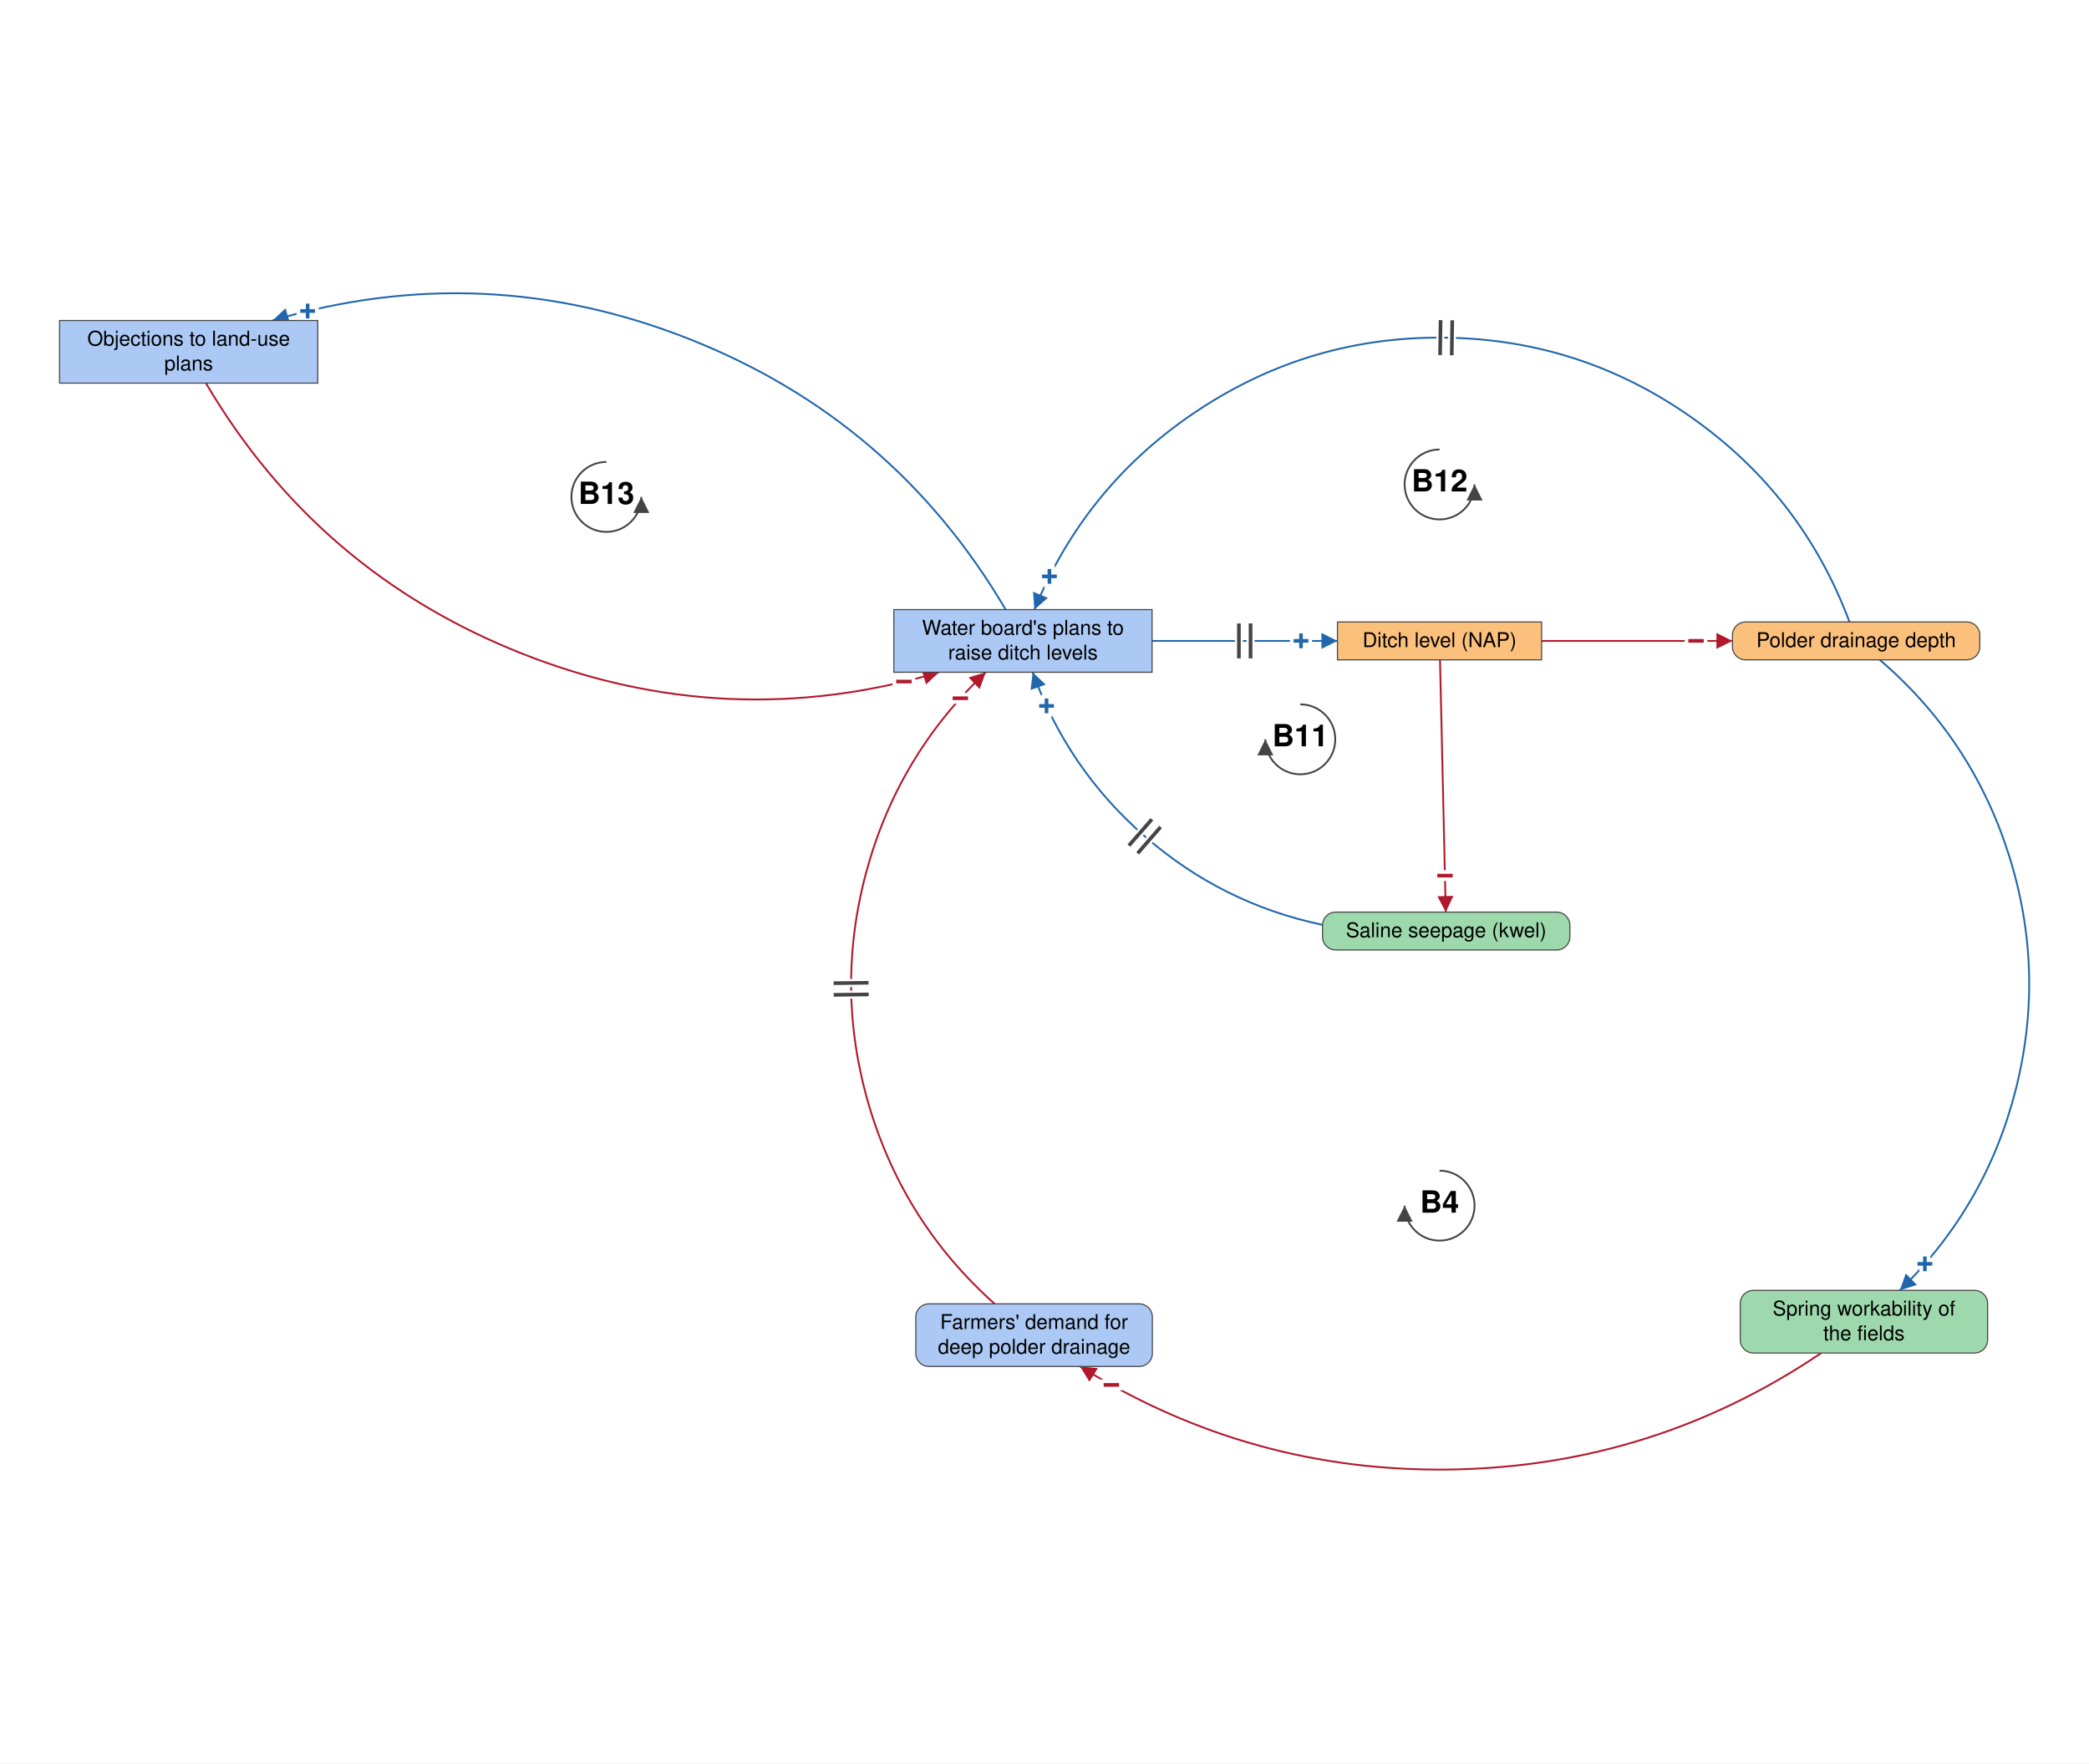
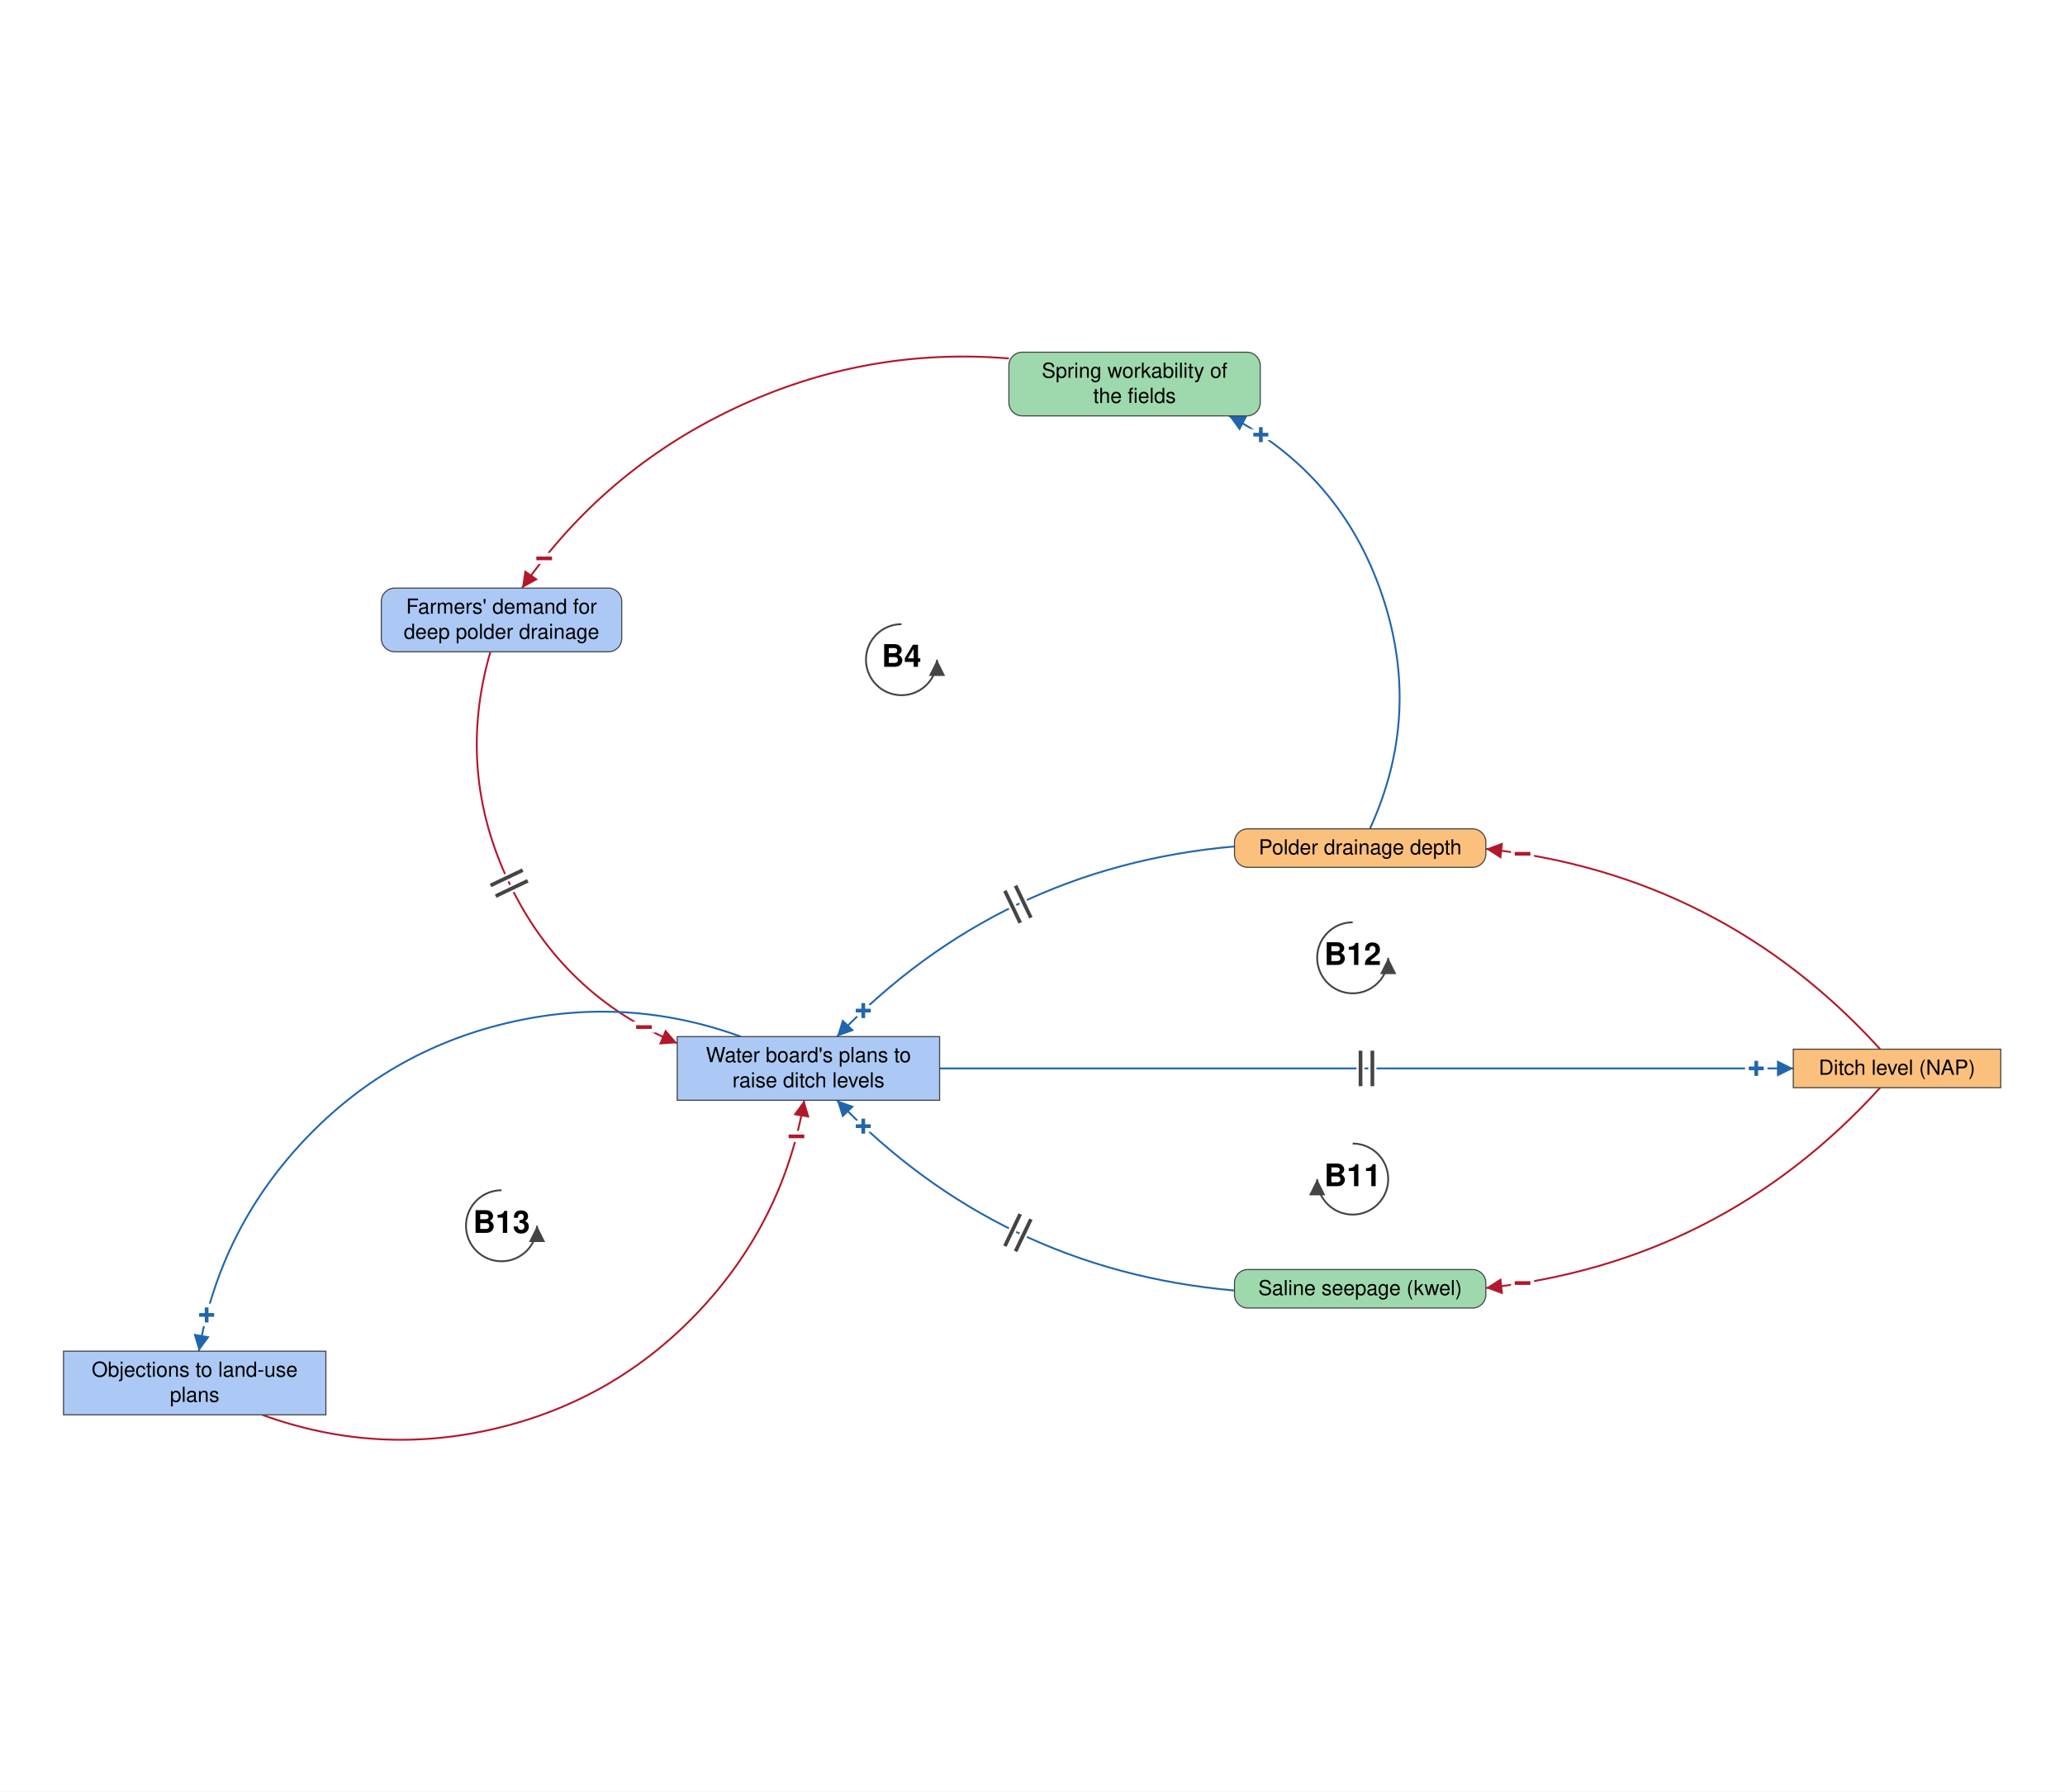
- <svg xmlns="http://www.w3.org/2000/svg" viewBox="-1409 -1158 2868 2421" font-family="Helvetica Neue, Helvetica, Arial, sans-serif" font-size="28" fill="black">
+ <svg xmlns="http://www.w3.org/2000/svg" viewBox="-1413 -1194 2790 2421" font-family="Helvetica Neue, Helvetica, Arial, sans-serif" font-size="28" fill="black">
  <defs>
    <marker id="arrow-plus" viewBox="0 0 10 10" refX="10" refY="5" markerWidth="22" markerHeight="22" markerUnits="userSpaceOnUse" orient="auto">
      <path d="M 0 0 L 10 5 L 0 10 z" fill="#2166AC" />
    </marker>
    <marker id="arrow-minus" viewBox="0 0 10 10" refX="10" refY="5" markerWidth="22" markerHeight="22" markerUnits="userSpaceOnUse" orient="auto">
      <path d="M 0 0 L 10 5 L 0 10 z" fill="#B2182B" />
    </marker>
    <marker id="arrow-grey" viewBox="0 0 10 10" refX="10" refY="5" markerWidth="22" markerHeight="22" markerUnits="userSpaceOnUse" orient="auto">
      <path d="M 0 0 L 10 5 L 0 10 z" fill="#444444" />
    </marker>
  </defs>
-   <rect x="-1409" y="-1158" width="2868" height="2421" fill="white" />
+   <rect x="-1413" y="-1194" width="2790" height="2421" fill="white" />
  <g class="links">
-     <g class="link" data-from="demand-for-deep-polder-drainage" data-to="plans-to-raise-ditch-levels" data-sign="-" data-delay="true" data-curvature="0.51">
-       <path class="link-path" d="M -43.5 632.0 Q -167.9 520.9 -215.5 361.2 Q -263.1 201.4 -220.0 40.4 Q -176.8 -120.6 -55.6 -235.1" fill="none" stroke="#B2182B" stroke-width="2.5" marker-end="url(#arrow-minus)" />
-       <text class="sign" x="-90.5" y="-199.3" text-anchor="middle" dominant-baseline="central" font-size="42" font-weight="bold" fill="#B2182B" stroke="white" stroke-width="10" paint-order="stroke">−</text>
-       <path class="delay-cut" d="M -264.4 207.8 L -216.4 207.2 M -264.5 191.8 L -216.6 191.2" stroke="white" stroke-width="11" fill="none" />
-       <path class="delay" d="M -264.4 207.8 L -216.4 207.2 M -264.5 191.8 L -216.6 191.2" stroke="#444444" stroke-width="5" fill="none" />
+     <g class="link" data-from="demand-for-deep-polder-drainage" data-to="plans-to-raise-ditch-levels" data-sign="-" data-delay="true" data-curvature="-0.538">
+       <path class="link-path" d="M -750.4 -313.2 Q -797.3 -152.0 -725.0 -0.6 Q -652.8 150.9 -498.0 215.8" fill="none" stroke="#B2182B" stroke-width="2.5" marker-end="url(#arrow-minus)" />
+       <text class="sign" x="-543.0" y="194.1" text-anchor="middle" dominant-baseline="central" font-size="42" font-weight="bold" fill="#B2182B" stroke="white" stroke-width="10" paint-order="stroke">−</text>
+       <path class="delay-cut" d="M -706.8 -18.1 L -750.2 2.6 M -699.9 -3.7 L -743.3 17.0" stroke="white" stroke-width="11" fill="none" />
+       <path class="delay" d="M -706.8 -18.1 L -750.2 2.6 M -699.9 -3.7 L -743.3 17.0" stroke="#444444" stroke-width="5" fill="none" />
    </g>
    <g class="link" data-from="plans-to-raise-ditch-levels" data-to="ditch-level-nap" data-sign="+" data-delay="true" data-curvature="0">
-       <path class="link-path" d="M 172.7 -278.1 Q 299.9 -278.1 427.2 -278.1" fill="none" stroke="#2166AC" stroke-width="2.5" marker-end="url(#arrow-plus)" />
-       <text class="sign" x="377.2" y="-278.1" text-anchor="middle" dominant-baseline="central" font-size="42" font-weight="bold" fill="#2166AC" stroke="white" stroke-width="10" paint-order="stroke">+</text>
-       <path class="delay-cut" d="M 291.9 -302.1 L 291.9 -254.1 M 307.9 -302.1 L 307.9 -254.1" stroke="white" stroke-width="11" fill="none" />
-       <path class="delay" d="M 291.9 -302.1 L 291.9 -254.1 M 307.9 -302.1 L 307.9 -254.1" stroke="#444444" stroke-width="5" fill="none" />
+       <path class="link-path" d="M -143.5 249.9 Q 433.2 249.9 1009.9 249.9" fill="none" stroke="#2166AC" stroke-width="2.5" marker-end="url(#arrow-plus)" />
+       <text class="sign" x="959.9" y="249.9" text-anchor="middle" dominant-baseline="central" font-size="42" font-weight="bold" fill="#2166AC" stroke="white" stroke-width="10" paint-order="stroke">+</text>
+       <path class="delay-cut" d="M 425.2 225.9 L 425.2 273.9 M 441.2 225.9 L 441.2 273.9" stroke="white" stroke-width="11" fill="none" />
+       <path class="delay" d="M 425.2 225.9 L 425.2 273.9 M 441.2 225.9 L 441.2 273.9" stroke="#444444" stroke-width="5" fill="none" />
    </g>
-     <g class="link" data-from="ditch-level-nap" data-to="polder-drainage-depth" data-sign="-" data-delay="false" data-curvature="0">
-       <path class="link-path" d="M 707.5 -278.1 Q 838.5 -278.1 969.5 -278.1" fill="none" stroke="#B2182B" stroke-width="2.5" marker-end="url(#arrow-minus)" />
-       <text class="sign" x="919.5" y="-278.1" text-anchor="middle" dominant-baseline="central" font-size="42" font-weight="bold" fill="#B2182B" stroke="white" stroke-width="10" paint-order="stroke">−</text>
+     <g class="link" data-from="ditch-level-nap" data-to="polder-drainage-depth" data-sign="-" data-delay="false" data-curvature="-0.247">
+       <path class="link-path" d="M 1127.3 223.9 Q 912.3 -12.6 594.6 -46.8" fill="none" stroke="#B2182B" stroke-width="2.5" marker-end="url(#arrow-minus)" />
+       <text class="sign" x="644.1" y="-40.1" text-anchor="middle" dominant-baseline="central" font-size="42" font-weight="bold" fill="#B2182B" stroke="white" stroke-width="10" paint-order="stroke">−</text>
    </g>
-     <g class="link" data-from="polder-drainage-depth" data-to="spring-workability-of-the-fields" data-sign="+" data-delay="false" data-curvature="0.496">
-       <path class="link-path" d="M 1171.8 -252.1 Q 1298.3 -143.6 1348.8 15.2 Q 1399.3 173.9 1359.0 335.6 Q 1318.6 497.2 1199.3 613.5" fill="none" stroke="#2166AC" stroke-width="2.5" marker-end="url(#arrow-plus)" />
-       <text class="sign" x="1233.7" y="577.2" text-anchor="middle" dominant-baseline="central" font-size="42" font-weight="bold" fill="#2166AC" stroke="white" stroke-width="10" paint-order="stroke">+</text>
+     <g class="link" data-from="polder-drainage-depth" data-to="spring-workability-of-the-fields" data-sign="+" data-delay="false" data-curvature="-0.515">
+       <path class="link-path" d="M 437.8 -73.9 Q 509.1 -229.2 454.0 -390.9 Q 398.9 -552.6 247.5 -632.0" fill="none" stroke="#2166AC" stroke-width="2.5" marker-end="url(#arrow-plus)" />
+       <text class="sign" x="290.5" y="-606.5" text-anchor="middle" dominant-baseline="central" font-size="42" font-weight="bold" fill="#2166AC" stroke="white" stroke-width="10" paint-order="stroke">+</text>
    </g>
-     <g class="link" data-from="spring-workability-of-the-fields" data-to="demand-for-deep-polder-drainage" data-sign="-" data-delay="false" data-curvature="0.34">
-       <path class="link-path" d="M 1091.4 699.5 Q 862.0 854.4 585.3 859.4 Q 308.6 864.4 73.8 718.0" fill="none" stroke="#B2182B" stroke-width="2.5" marker-end="url(#arrow-minus)" />
-       <text class="sign" x="116.8" y="743.4" text-anchor="middle" dominant-baseline="central" font-size="42" font-weight="bold" fill="#B2182B" stroke="white" stroke-width="10" paint-order="stroke">−</text>
+     <g class="link" data-from="spring-workability-of-the-fields" data-to="demand-for-deep-polder-drainage" data-sign="-" data-delay="false" data-curvature="-0.352">
+       <path class="link-path" d="M -49.9 -709.6 Q -244.1 -725.5 -420.3 -642.3 Q -596.5 -559.2 -707.7 -399.2" fill="none" stroke="#B2182B" stroke-width="2.5" marker-end="url(#arrow-minus)" />
+       <text class="sign" x="-677.8" y="-439.3" text-anchor="middle" dominant-baseline="central" font-size="42" font-weight="bold" fill="#B2182B" stroke="white" stroke-width="10" paint-order="stroke">−</text>
    </g>
-     <g class="link" data-from="ditch-level-nap" data-to="saline-seepage-kwel" data-sign="-" data-delay="false" data-curvature="0">
-       <path class="link-path" d="M 568.0 -252.1 Q 571.9 -79.0 575.9 94.2" fill="none" stroke="#B2182B" stroke-width="2.5" marker-end="url(#arrow-minus)" />
-       <text class="sign" x="574.8" y="44.2" text-anchor="middle" dominant-baseline="central" font-size="42" font-weight="bold" fill="#B2182B" stroke="white" stroke-width="10" paint-order="stroke">−</text>
+     <g class="link" data-from="ditch-level-nap" data-to="saline-seepage-kwel" data-sign="-" data-delay="false" data-curvature="0.247">
+       <path class="link-path" d="M 1127.3 275.9 Q 912.3 512.4 594.6 546.6" fill="none" stroke="#B2182B" stroke-width="2.5" marker-end="url(#arrow-minus)" />
+       <text class="sign" x="644.1" y="540.0" text-anchor="middle" dominant-baseline="central" font-size="42" font-weight="bold" fill="#B2182B" stroke="white" stroke-width="10" paint-order="stroke">−</text>
    </g>
-     <g class="link" data-from="saline-seepage-kwel" data-to="plans-to-raise-ditch-levels" data-sign="+" data-delay="true" data-curvature="0.37">
-       <path class="link-path" d="M 406.7 111.7 Q 268.8 82.7 162.6 -9.9 Q 56.4 -102.5 8.8 -235.1" fill="none" stroke="#2166AC" stroke-width="2.5" marker-end="url(#arrow-plus)" />
-       <text class="sign" x="27.8" y="-188.8" text-anchor="middle" dominant-baseline="central" font-size="42" font-weight="bold" fill="#2166AC" stroke="white" stroke-width="10" paint-order="stroke">+</text>
-       <path class="delay-cut" d="M 152.9 13.5 L 184.4 -22.7 M 140.8 2.9 L 172.4 -33.2" stroke="white" stroke-width="11" fill="none" />
-       <path class="delay" d="M 152.9 13.5 L 184.4 -22.7 M 140.8 2.9 L 172.4 -33.2" stroke="#444444" stroke-width="5" fill="none" />
+     <g class="link" data-from="saline-seepage-kwel" data-to="plans-to-raise-ditch-levels" data-sign="+" data-delay="true" data-curvature="0.252">
+       <path class="link-path" d="M 254.9 550.0 Q -61.9 522.3 -282.2 292.9" fill="none" stroke="#2166AC" stroke-width="2.5" marker-end="url(#arrow-plus)" />
+       <text class="sign" x="-246.6" y="328.0" text-anchor="middle" dominant-baseline="central" font-size="42" font-weight="bold" fill="#2166AC" stroke="white" stroke-width="10" paint-order="stroke">+</text>
+       <path class="delay-cut" d="M -40.9 497.0 L -20.2 453.7 M -55.3 490.0 L -34.6 446.7" stroke="white" stroke-width="11" fill="none" />
+       <path class="delay" d="M -40.9 497.0 L -20.2 453.7 M -55.3 490.0 L -34.6 446.7" stroke="#444444" stroke-width="5" fill="none" />
    </g>
-     <g class="link" data-from="polder-drainage-depth" data-to="plans-to-raise-ditch-levels" data-sign="+" data-delay="true" data-curvature="-0.728">
-       <path class="link-path" d="M 1130.2 -304.1 Q 1065.2 -477.9 913.6 -584.7 Q 762.0 -691.6 576.5 -694.4 Q 391.0 -697.2 236.2 -595.0 Q 81.4 -492.8 11.1 -321.1" fill="none" stroke="#2166AC" stroke-width="2.5" marker-end="url(#arrow-plus)" />
-       <text class="sign" x="31.8" y="-366.6" text-anchor="middle" dominant-baseline="central" font-size="42" font-weight="bold" fill="#2166AC" stroke="white" stroke-width="10" paint-order="stroke">+</text>
-       <path class="delay-cut" d="M 584.1 -670.3 L 584.8 -718.3 M 568.1 -670.5 L 568.8 -718.5" stroke="white" stroke-width="11" fill="none" />
-       <path class="delay" d="M 584.1 -670.3 L 584.8 -718.3 M 568.1 -670.5 L 568.8 -718.5" stroke="#444444" stroke-width="5" fill="none" />
+     <g class="link" data-from="polder-drainage-depth" data-to="plans-to-raise-ditch-levels" data-sign="+" data-delay="true" data-curvature="-0.252">
+       <path class="link-path" d="M 254.9 -50.1 Q -61.9 -22.4 -282.2 206.9" fill="none" stroke="#2166AC" stroke-width="2.5" marker-end="url(#arrow-plus)" />
+       <text class="sign" x="-246.6" y="171.8" text-anchor="middle" dominant-baseline="central" font-size="42" font-weight="bold" fill="#2166AC" stroke="white" stroke-width="10" paint-order="stroke">+</text>
+       <path class="delay-cut" d="M -20.2 46.2 L -40.9 2.9 M -34.6 53.1 L -55.3 9.8" stroke="white" stroke-width="11" fill="none" />
+       <path class="delay" d="M -20.2 46.2 L -40.9 2.9 M -34.6 53.1 L -55.3 9.8" stroke="#444444" stroke-width="5" fill="none" />
    </g>
-     <g class="link" data-from="plans-to-raise-ditch-levels" data-to="policy-resistance-legal-delays" data-sign="+" data-delay="false" data-curvature="-0.4">
-       <path class="link-path" d="M -28.3 -321.1 Q -181.8 -581.8 -463.3 -692.8 Q -744.7 -803.8 -1034.9 -718.0" fill="none" stroke="#2166AC" stroke-width="2.5" marker-end="url(#arrow-plus)" />
-       <text class="sign" x="-986.6" y="-730.9" text-anchor="middle" dominant-baseline="central" font-size="42" font-weight="bold" fill="#2166AC" stroke="white" stroke-width="10" paint-order="stroke">+</text>
+     <g class="link" data-from="plans-to-raise-ditch-levels" data-to="policy-resistance-legal-delays" data-sign="+" data-delay="false" data-curvature="-0.55">
+       <path class="link-path" d="M -412.0 206.9 Q -567.6 150.3 -728.7 188.7 Q -889.7 227.2 -1003.0 348.0 Q -1116.3 468.8 -1144.3 632.0" fill="none" stroke="#2166AC" stroke-width="2.5" marker-end="url(#arrow-plus)" />
+       <text class="sign" x="-1133.8" y="583.1" text-anchor="middle" dominant-baseline="central" font-size="42" font-weight="bold" fill="#2166AC" stroke="white" stroke-width="10" paint-order="stroke">+</text>
    </g>
-     <g class="link" data-from="policy-resistance-legal-delays" data-to="plans-to-raise-ditch-levels" data-sign="-" data-delay="false" data-curvature="-0.4">
-       <path class="link-path" d="M -1126.3 -632.0 Q -972.8 -371.3 -691.3 -260.3 Q -409.8 -149.3 -119.7 -235.1" fill="none" stroke="#B2182B" stroke-width="2.5" marker-end="url(#arrow-minus)" />
-       <text class="sign" x="-168.0" y="-222.2" text-anchor="middle" dominant-baseline="central" font-size="42" font-weight="bold" fill="#B2182B" stroke="white" stroke-width="10" paint-order="stroke">−</text>
+     <g class="link" data-from="policy-resistance-legal-delays" data-to="plans-to-raise-ditch-levels" data-sign="-" data-delay="false" data-curvature="-0.55">
+       <path class="link-path" d="M -1058.8 718.0 Q -903.1 774.6 -742.1 736.2 Q -581.0 697.7 -467.7 576.9 Q -354.4 456.1 -326.4 292.9" fill="none" stroke="#B2182B" stroke-width="2.5" marker-end="url(#arrow-minus)" />
+       <text class="sign" x="-336.9" y="341.8" text-anchor="middle" dominant-baseline="central" font-size="42" font-weight="bold" fill="#B2182B" stroke="white" stroke-width="10" paint-order="stroke">−</text>
    </g>
  </g>
  <g class="elements">
    <g class="element" data-id="plans-to-raise-ditch-levels" data-domain="Social" data-type="Stock" data-adaptive="false">
-       <rect x="-181.8" y="-321.1" width="354.5" height="86.0" rx="0" fill="#ABC9F4" stroke="#444444" stroke-width="1.5" />
-       <text x="-4.6" y="-286.6" text-anchor="middle">Water board's plans to</text>
-       <text x="-4.6" y="-252.6" text-anchor="middle">raise ditch levels</text>
+       <rect x="-498.0" y="206.9" width="354.5" height="86.0" rx="0" fill="#ABC9F4" stroke="#444444" stroke-width="1.5" />
+       <text x="-320.7" y="241.4" text-anchor="middle">Water board's plans to</text>
+       <text x="-320.7" y="275.4" text-anchor="middle">raise ditch levels</text>
    </g>
    <g class="element" data-id="polder-drainage-depth" data-domain="Technological" data-type="Auxiliary" data-adaptive="false">
-       <rect x="969.5" y="-304.1" width="339.6" height="52.0" rx="18" fill="#FBC07C" stroke="#444444" stroke-width="1.5" />
-       <text x="1139.3" y="-269.6" text-anchor="middle">Polder drainage depth</text>
+       <rect x="254.9" y="-73.9" width="339.6" height="52.0" rx="18" fill="#FBC07C" stroke="#444444" stroke-width="1.5" />
+       <text x="424.7" y="-39.4" text-anchor="middle">Polder drainage depth</text>
    </g>
    <g class="element" data-id="spring-workability-of-the-fields" data-domain="Ecological" data-type="Auxiliary" data-adaptive="false">
-       <rect x="980.2" y="613.5" width="339.6" height="86.0" rx="18" fill="#9DD9AC" stroke="#444444" stroke-width="1.5" />
-       <text x="1150.0" y="648.0" text-anchor="middle">Spring workability of</text>
-       <text x="1150.0" y="682.0" text-anchor="middle">the fields</text>
+       <rect x="-49.9" y="-718.0" width="339.6" height="86.0" rx="18" fill="#9DD9AC" stroke="#444444" stroke-width="1.5" />
+       <text x="119.9" y="-683.5" text-anchor="middle">Spring workability of</text>
+       <text x="119.9" y="-649.5" text-anchor="middle">the fields</text>
    </g>
    <g class="element" data-id="demand-for-deep-polder-drainage" data-domain="Social" data-type="Auxiliary" data-adaptive="false">
-       <rect x="-151.7" y="632.0" width="324.8" height="86.0" rx="18" fill="#ABC9F4" stroke="#444444" stroke-width="1.5" />
-       <text x="10.7" y="666.5" text-anchor="middle">Farmers' demand for</text>
-       <text x="10.7" y="700.5" text-anchor="middle">deep polder drainage</text>
+       <rect x="-897.8" y="-399.2" width="324.8" height="86.0" rx="18" fill="#ABC9F4" stroke="#444444" stroke-width="1.5" />
+       <text x="-735.4" y="-364.7" text-anchor="middle">Farmers' demand for</text>
+       <text x="-735.4" y="-330.7" text-anchor="middle">deep polder drainage</text>
    </g>
    <g class="element" data-id="saline-seepage-kwel" data-domain="Ecological" data-type="Auxiliary" data-adaptive="false">
-       <rect x="406.7" y="94.2" width="339.6" height="52.0" rx="18" fill="#9DD9AC" stroke="#444444" stroke-width="1.5" />
-       <text x="576.5" y="128.7" text-anchor="middle">Saline seepage (kwel)</text>
+       <rect x="254.9" y="521.7" width="339.6" height="52.0" rx="18" fill="#9DD9AC" stroke="#444444" stroke-width="1.5" />
+       <text x="424.7" y="556.2" text-anchor="middle">Saline seepage (kwel)</text>
    </g>
    <g class="element" data-id="policy-resistance-legal-delays" data-domain="Social" data-type="Stock" data-adaptive="false">
-       <rect x="-1327.2" y="-718.0" width="354.5" height="86.0" rx="0" fill="#ABC9F4" stroke="#444444" stroke-width="1.5" />
-       <text x="-1150.0" y="-683.5" text-anchor="middle">Objections to land-use</text>
-       <text x="-1150.0" y="-649.5" text-anchor="middle">plans</text>
+       <rect x="-1327.2" y="632.0" width="354.5" height="86.0" rx="0" fill="#ABC9F4" stroke="#444444" stroke-width="1.5" />
+       <text x="-1150.0" y="666.5" text-anchor="middle">Objections to land-use</text>
+       <text x="-1150.0" y="700.5" text-anchor="middle">plans</text>
    </g>
    <g class="element" data-id="ditch-level-nap" data-domain="Technological" data-type="Stock" data-adaptive="false">
-       <rect x="427.2" y="-304.1" width="280.3" height="52.0" rx="0" fill="#FBC07C" stroke="#444444" stroke-width="1.5" />
-       <text x="567.4" y="-269.6" text-anchor="middle">Ditch level (NAP)</text>
+       <rect x="1009.9" y="223.9" width="280.3" height="52.0" rx="0" fill="#FBC07C" stroke="#444444" stroke-width="1.5" />
+       <text x="1150.0" y="258.4" text-anchor="middle">Ditch level (NAP)</text>
    </g>
  </g>
  <g class="loop" data-id="B4">
-     <path d="M 567.4 449.2 A 48 48 0 1 1 519.4 497.2" fill="none" stroke="#444444" stroke-width="2.5" marker-end="url(#arrow-grey)" />
-     <text class="loop-id" x="567.4" y="497.2" text-anchor="middle" dominant-baseline="central" font-size="42" font-weight="bold">B4</text>
+     <path d="M -195.0 -350.5 A 48 48 0 1 0 -147.0 -302.5" fill="none" stroke="#444444" stroke-width="2.5" marker-end="url(#arrow-grey)" />
+     <text class="loop-id" x="-195.0" y="-302.5" text-anchor="middle" dominant-baseline="central" font-size="42" font-weight="bold">B4</text>
  </g>
  <g class="loop" data-id="B11">
-     <path d="M 376.2 -191.0 A 48 48 0 1 1 328.2 -143.0" fill="none" stroke="#444444" stroke-width="2.5" marker-end="url(#arrow-grey)" />
-     <text class="loop-id" x="376.2" y="-143.0" text-anchor="middle" dominant-baseline="central" font-size="42" font-weight="bold">B11</text>
+     <path d="M 414.6 351.4 A 48 48 0 1 1 366.6 399.4" fill="none" stroke="#444444" stroke-width="2.5" marker-end="url(#arrow-grey)" />
+     <text class="loop-id" x="414.6" y="399.4" text-anchor="middle" dominant-baseline="central" font-size="42" font-weight="bold">B11</text>
  </g>
  <g class="loop" data-id="B12">
-     <path d="M 567.4 -540.9 A 48 48 0 1 0 615.4 -492.9" fill="none" stroke="#444444" stroke-width="2.5" marker-end="url(#arrow-grey)" />
-     <text class="loop-id" x="567.4" y="-492.9" text-anchor="middle" dominant-baseline="central" font-size="42" font-weight="bold">B12</text>
+     <path d="M 414.6 52.4 A 48 48 0 1 0 462.6 100.4" fill="none" stroke="#444444" stroke-width="2.5" marker-end="url(#arrow-grey)" />
+     <text class="loop-id" x="414.6" y="100.4" text-anchor="middle" dominant-baseline="central" font-size="42" font-weight="bold">B12</text>
  </g>
  <g class="loop" data-id="B13">
-     <path d="M -576.5 -523.8 A 48 48 0 1 0 -528.5 -475.8" fill="none" stroke="#444444" stroke-width="2.5" marker-end="url(#arrow-grey)" />
-     <text class="loop-id" x="-576.5" y="-475.8" text-anchor="middle" dominant-baseline="central" font-size="42" font-weight="bold">B13</text>
+     <path d="M -735.4 414.5 A 48 48 0 1 0 -687.4 462.5" fill="none" stroke="#444444" stroke-width="2.5" marker-end="url(#arrow-grey)" />
+     <text class="loop-id" x="-735.4" y="462.5" text-anchor="middle" dominant-baseline="central" font-size="42" font-weight="bold">B13</text>
  </g>
</svg>
